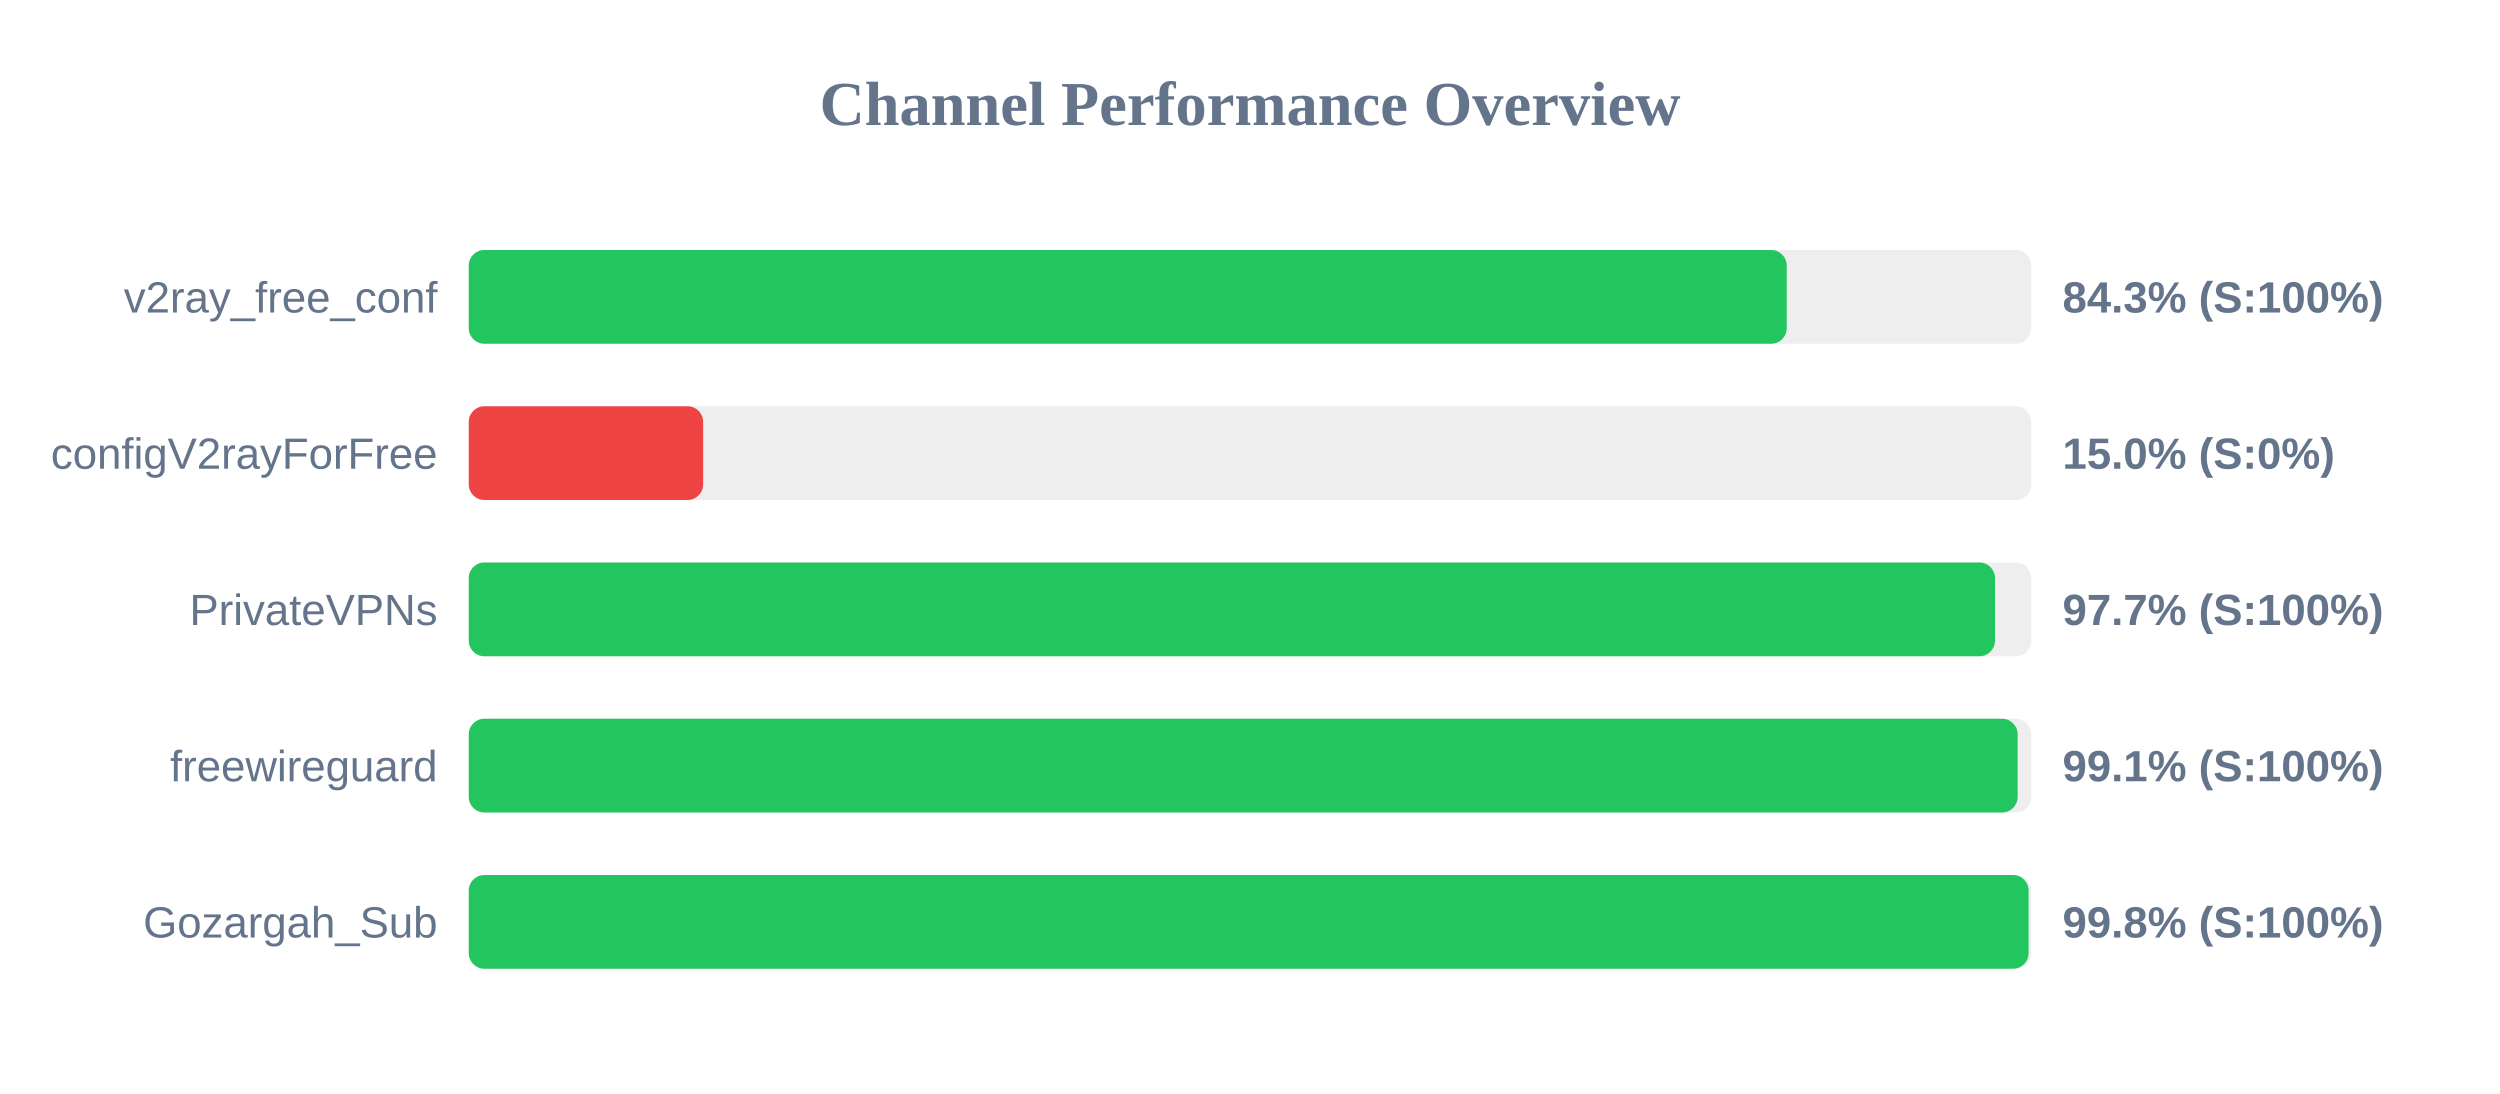
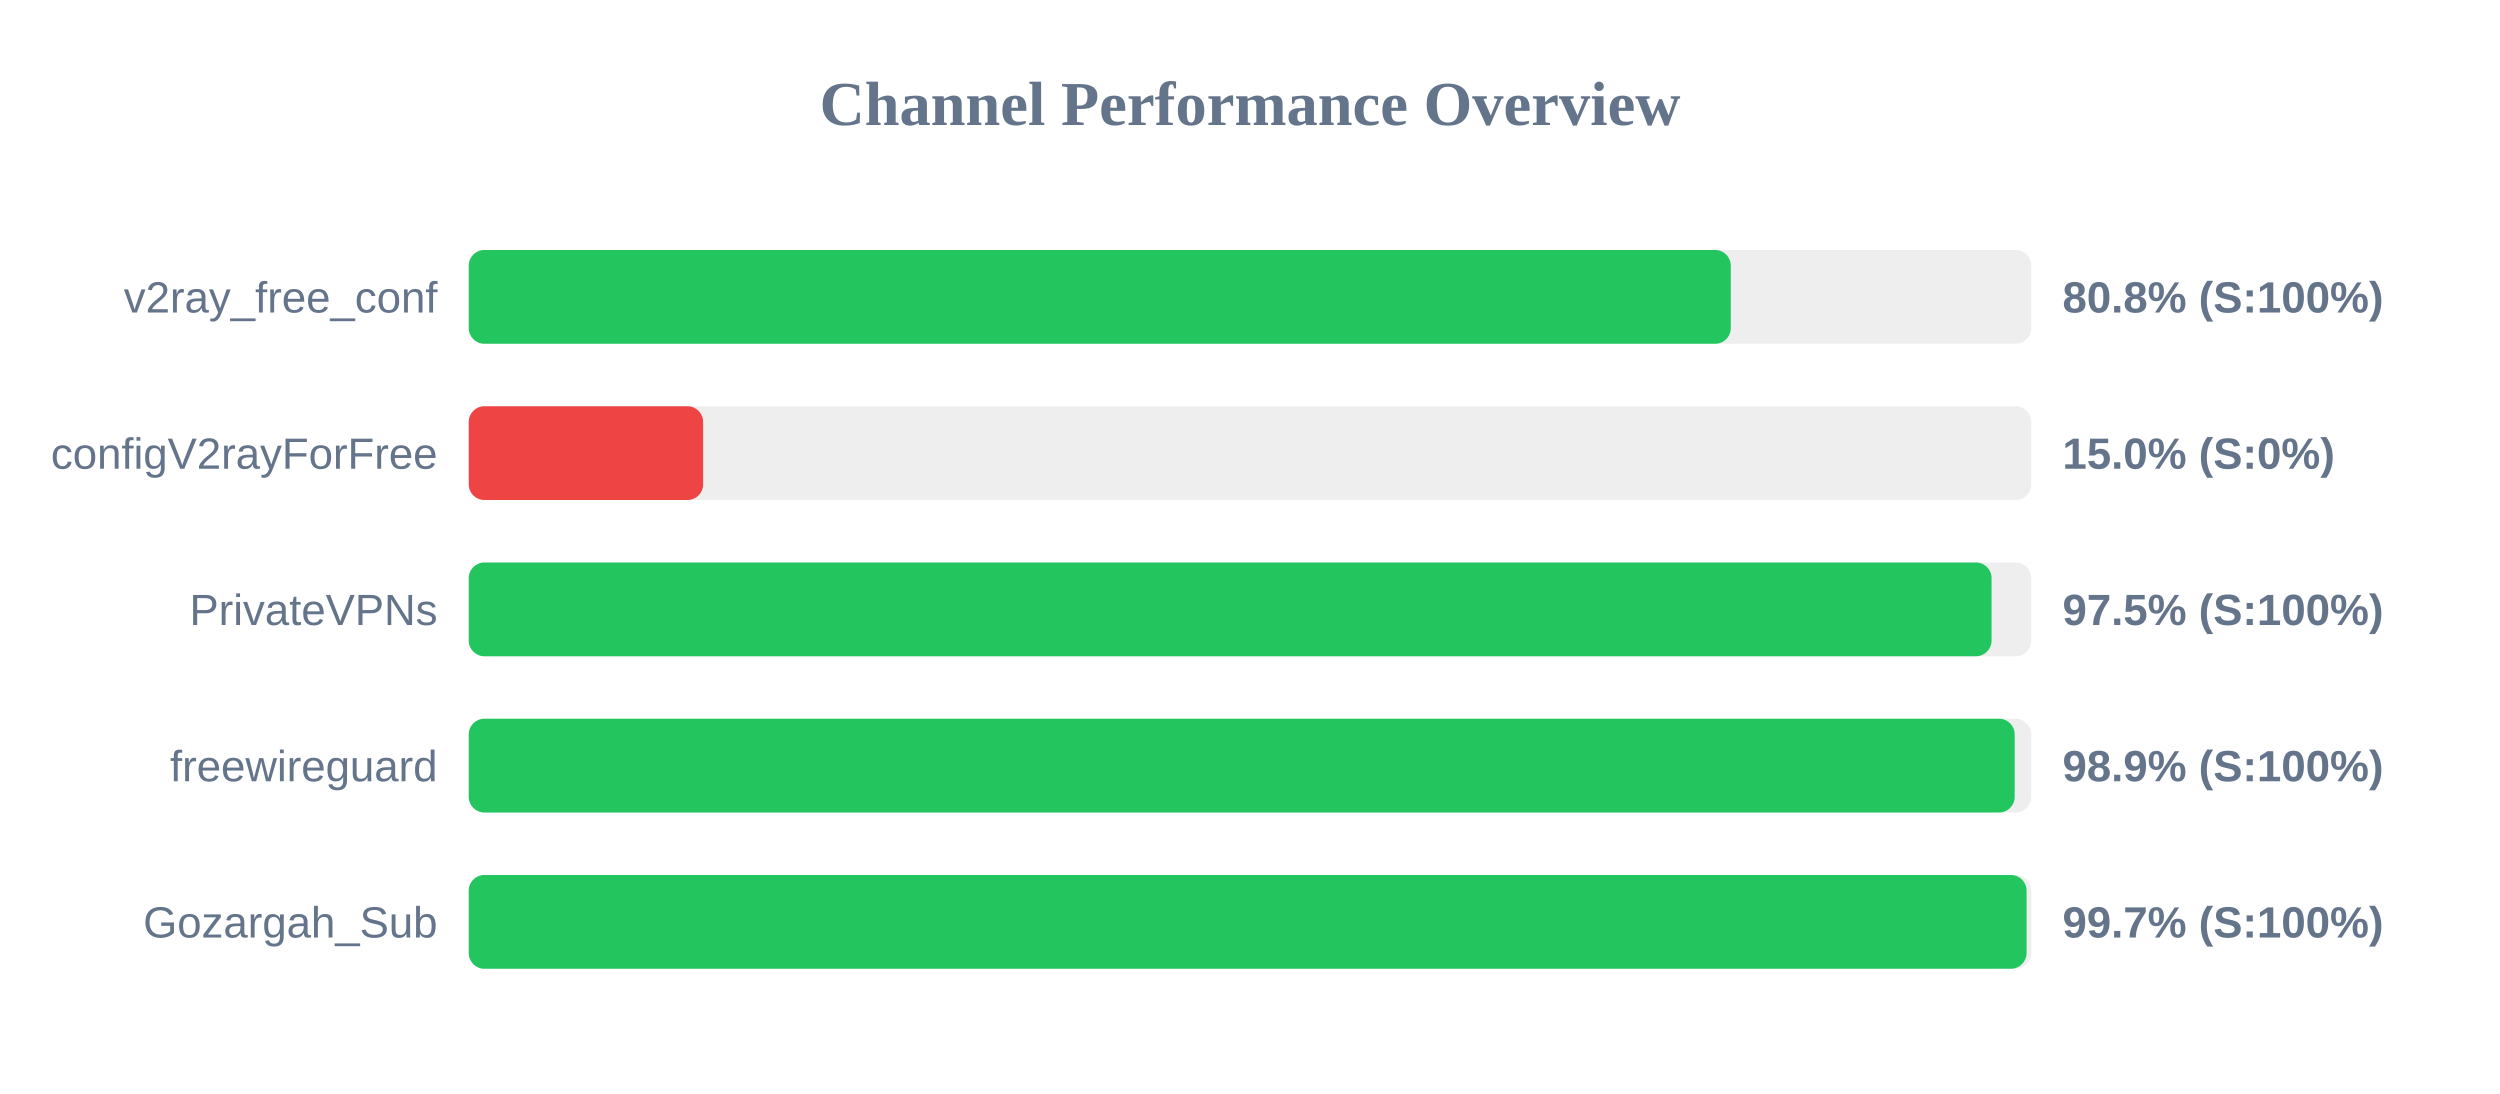
<svg xmlns="http://www.w3.org/2000/svg" width="800" height="350" version="1.1">
  <style>
        .row { font: 14px Arial; fill: #64748b; }
        .score { font: bold 14px Arial; fill: #64748b; }
    </style>
  <text x="400" y="40" text-anchor="middle" font-size="20px" font-weight="bold" fill="#64748b">Channel Performance Overview</text>
  <rect x="150" y="80" width="500" height="30" fill="#eee" rx="5" />
-   <rect x="150" y="80" width="421.75" height="30" fill="#22c55e" rx="5" />
+   <rect x="150" y="80" width="403.85" height="30" fill="#22c55e" rx="5" />
  <text x="140" y="100" text-anchor="end" class="row">v2ray_free_conf</text>
-   <text x="660" y="100" text-anchor="start" class="score">84.3% (S:100%)</text>
+   <text x="660" y="100" text-anchor="start" class="score">80.8% (S:100%)</text>
  <rect x="150" y="130" width="500" height="30" fill="#eee" rx="5" />
  <rect x="150" y="130" width="75.0" height="30" fill="#ef4444" rx="5" />
  <text x="140" y="150" text-anchor="end" class="row">configV2rayForFree</text>
  <text x="660" y="150" text-anchor="start" class="score">15.0% (S:0%)</text>
  <rect x="150" y="180" width="500" height="30" fill="#eee" rx="5" />
-   <rect x="150" y="180" width="488.4" height="30" fill="#22c55e" rx="5" />
+   <rect x="150" y="180" width="487.3" height="30" fill="#22c55e" rx="5" />
  <text x="140" y="200" text-anchor="end" class="row">PrivateVPNs</text>
-   <text x="660" y="200" text-anchor="start" class="score">97.7% (S:100%)</text>
+   <text x="660" y="200" text-anchor="start" class="score">97.5% (S:100%)</text>
  <rect x="150" y="230" width="500" height="30" fill="#eee" rx="5" />
-   <rect x="150" y="230" width="495.65" height="30" fill="#22c55e" rx="5" />
+   <rect x="150" y="230" width="494.7" height="30" fill="#22c55e" rx="5" />
  <text x="140" y="250" text-anchor="end" class="row">freewireguard</text>
-   <text x="660" y="250" text-anchor="start" class="score">99.1% (S:100%)</text>
+   <text x="660" y="250" text-anchor="start" class="score">98.9% (S:100%)</text>
  <rect x="150" y="280" width="500" height="30" fill="#eee" rx="5" />
-   <rect x="150" y="280" width="499.15" height="30" fill="#22c55e" rx="5" />
+   <rect x="150" y="280" width="498.5" height="30" fill="#22c55e" rx="5" />
  <text x="140" y="300" text-anchor="end" class="row">Gozargah_Sub</text>
-   <text x="660" y="300" text-anchor="start" class="score">99.8% (S:100%)</text>
+   <text x="660" y="300" text-anchor="start" class="score">99.7% (S:100%)</text>
</svg>
